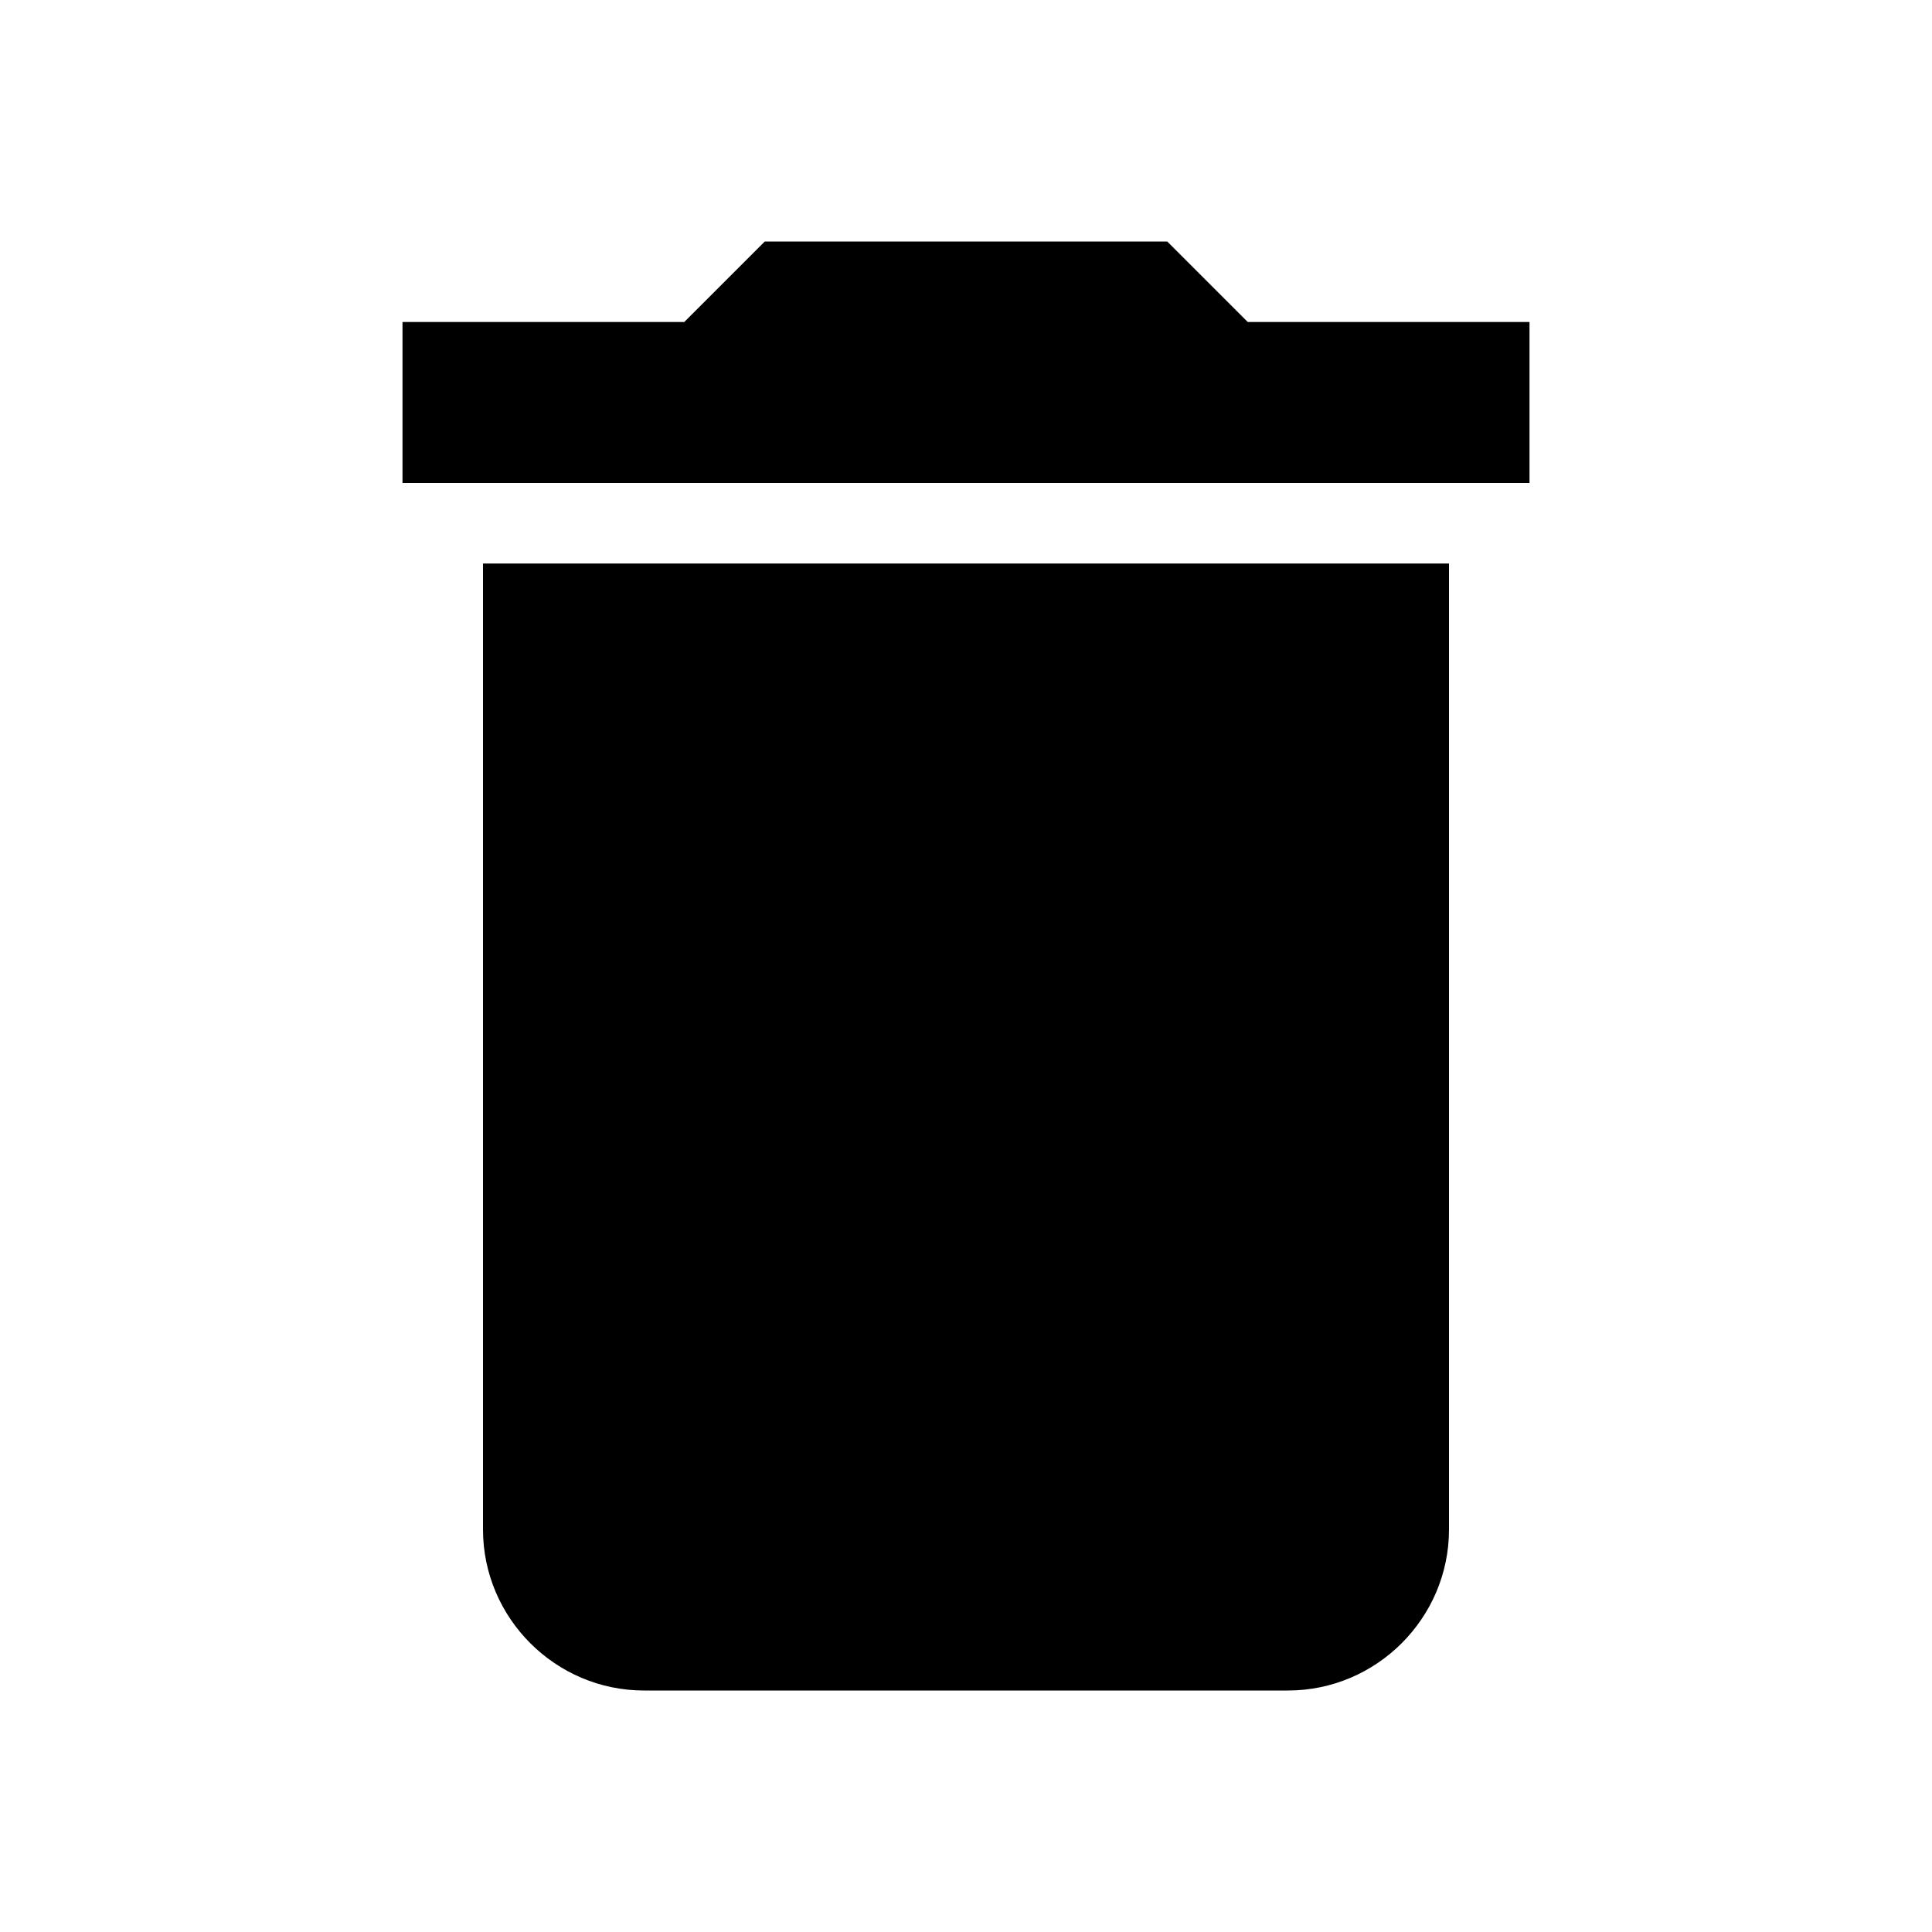
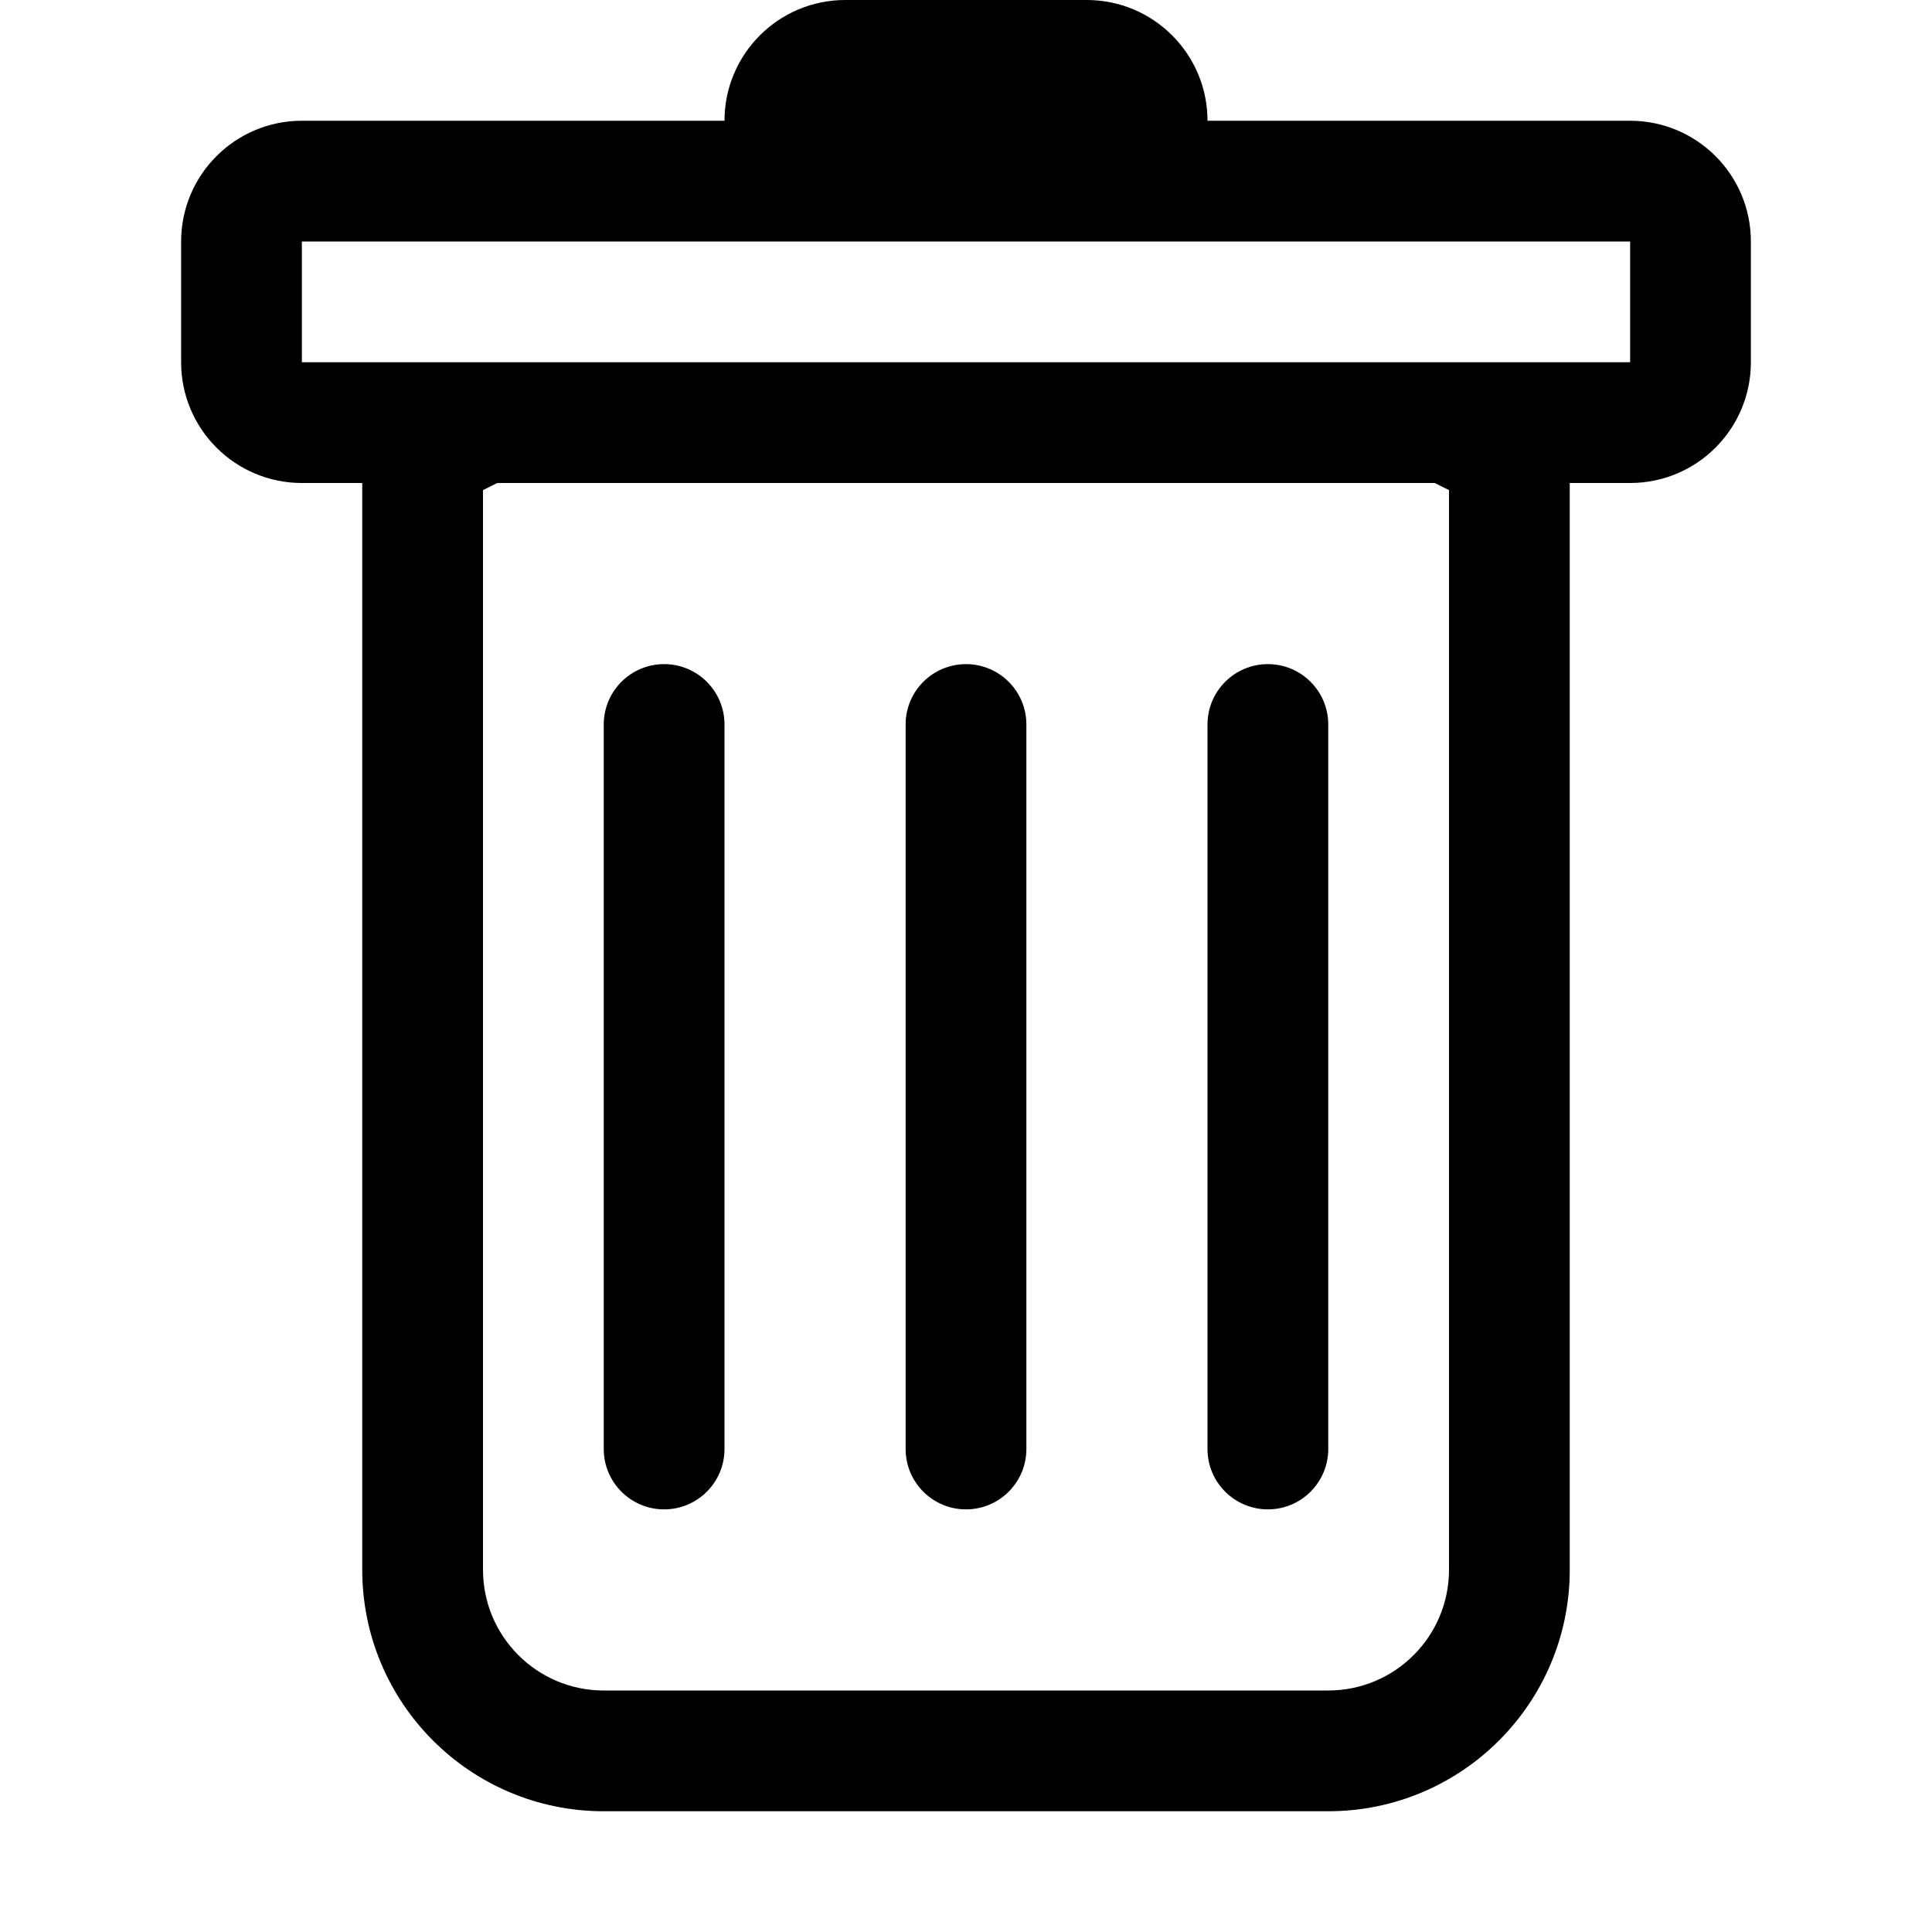
- <svg xmlns="http://www.w3.org/2000/svg" width="32" height="32" viewBox="0 0 24 24">
-   <path fill="currentColor" d="M6 19c0 1.1.9 2 2 2h8c1.1 0 2-.9 2-2V7H6zM19 4h-3.5l-1-1h-5l-1 1H5v2h14z" />
+ <svg xmlns="http://www.w3.org/2000/svg" width="16" height="16" fill="currentColor" class="bi bi-trash" viewBox="0 0 16 16">
+   <path d="M5.5 5.5A.5.5 0 0 1 6 6v6a.5.5 0 0 1-1 0V6a.5.5 0 0 1 .5-.5zm2.5 0a.5.5 0 0 1 .5.5v6a.5.5 0 0 1-1 0V6a.5.5 0 0 1 .5-.5zm3 .5a.5.5 0 0 0-1 0v6a.5.5 0 0 0 1 0V6z" />
+   <path fill-rule="evenodd" d="M14.5 3a1 1 0 0 1-1 1H13v9a2 2 0 0 1-2 2H5a2 2 0 0 1-2-2V4h-.5a1 1 0 0 1-1-1V2a1 1 0 0 1 1-1H6a1 1 0 0 1 1-1h2a1 1 0 0 1 1 1h3.5a1 1 0 0 1 1 1v1zM4.118 4 4 4.059V13a1 1 0 0 0 1 1h6a1 1 0 0 0 1-1V4.059L11.882 4H4.118zM2.5 3V2h11v1h-11z" />
</svg>
